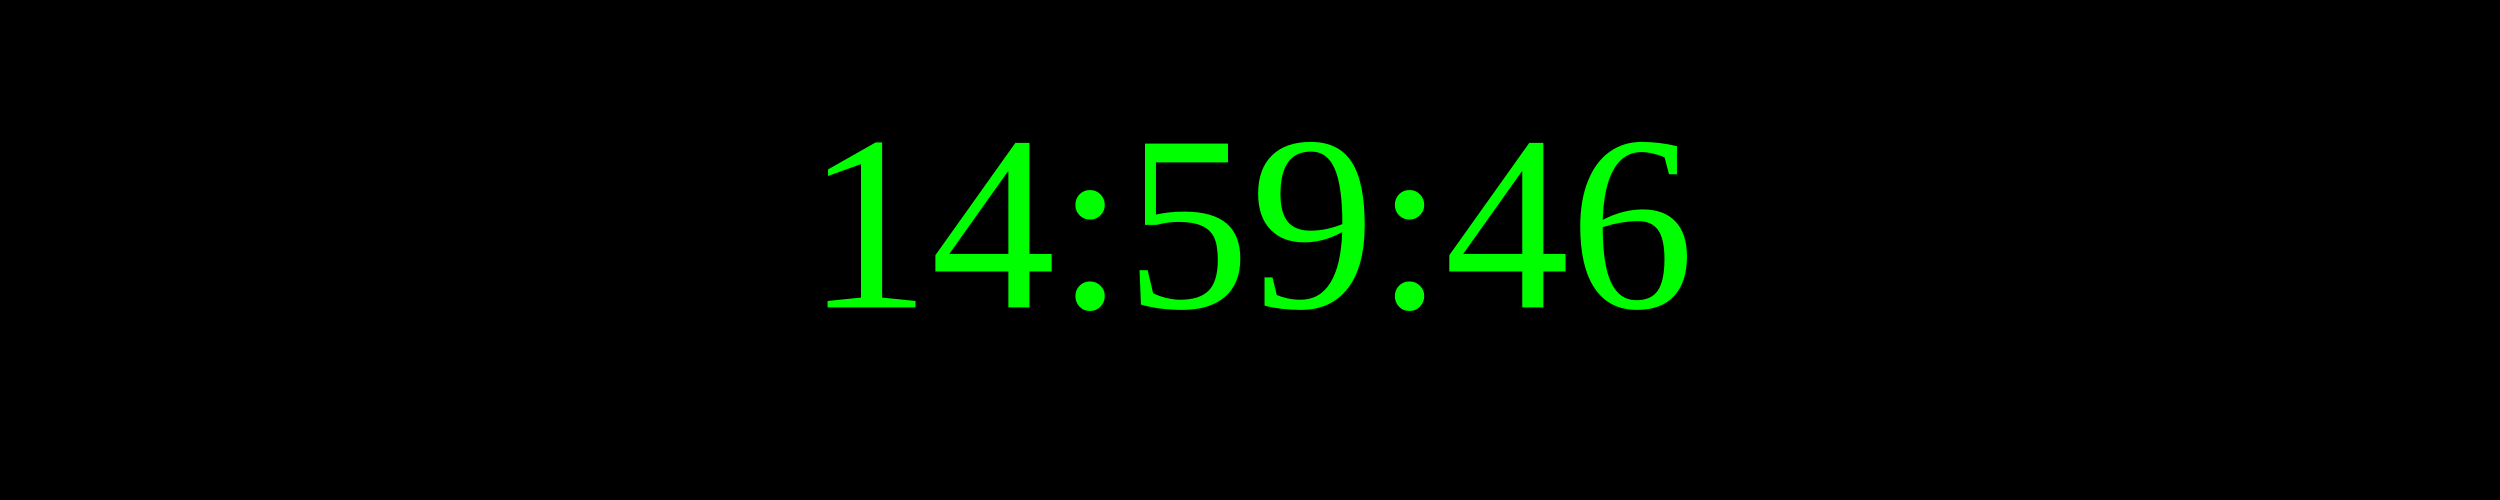
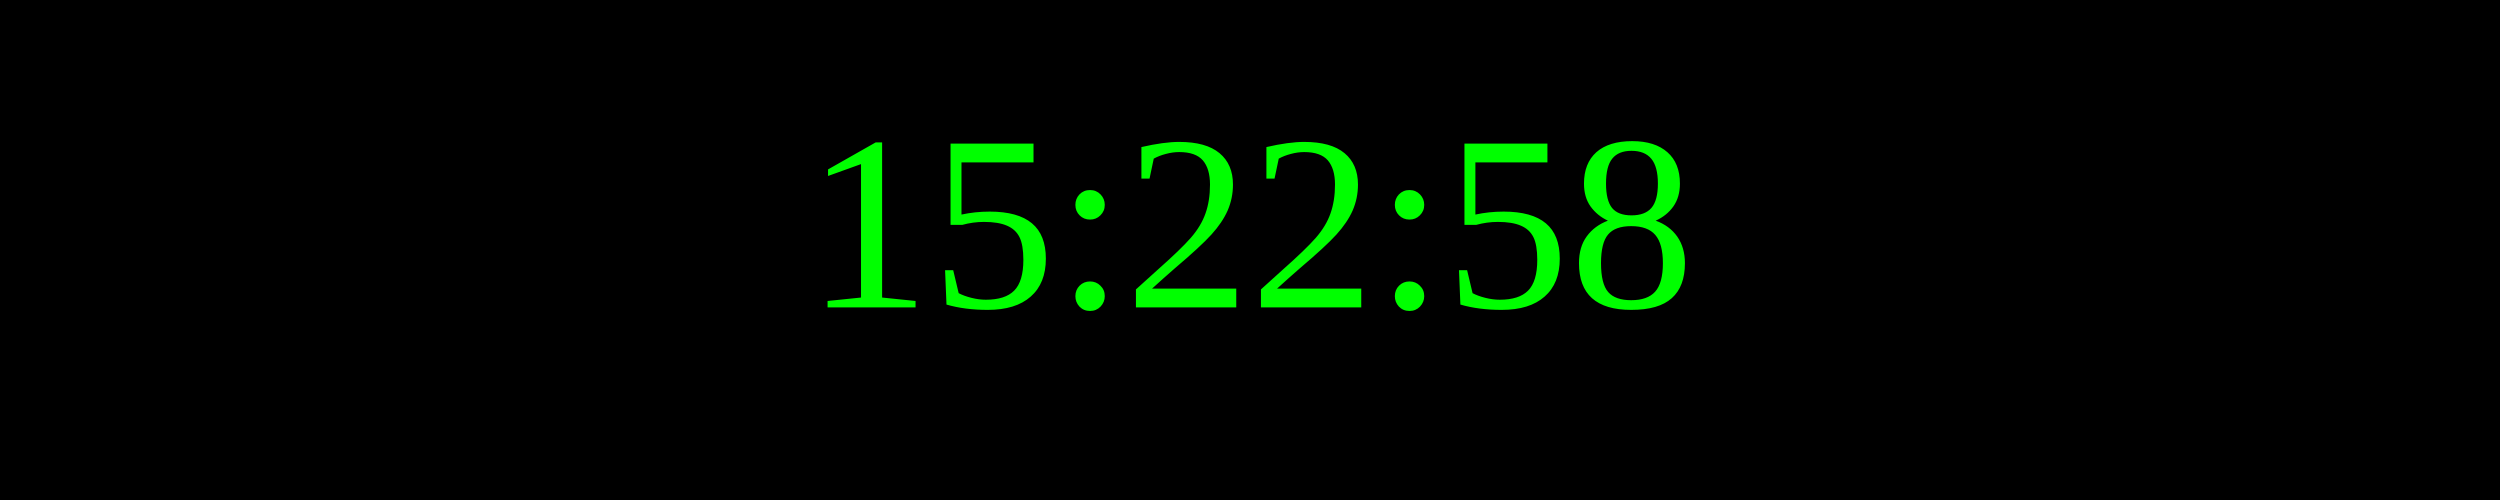
<svg xmlns="http://www.w3.org/2000/svg" width="250" height="50">
  <rect width="100%" height="100%" fill="black" />
  <text x="50%" y="50%" font-size="25" fill="lime" text-anchor="middle" dominant-baseline="middle">
- 14:59:46
+ 15:22:58
</text>
</svg>
